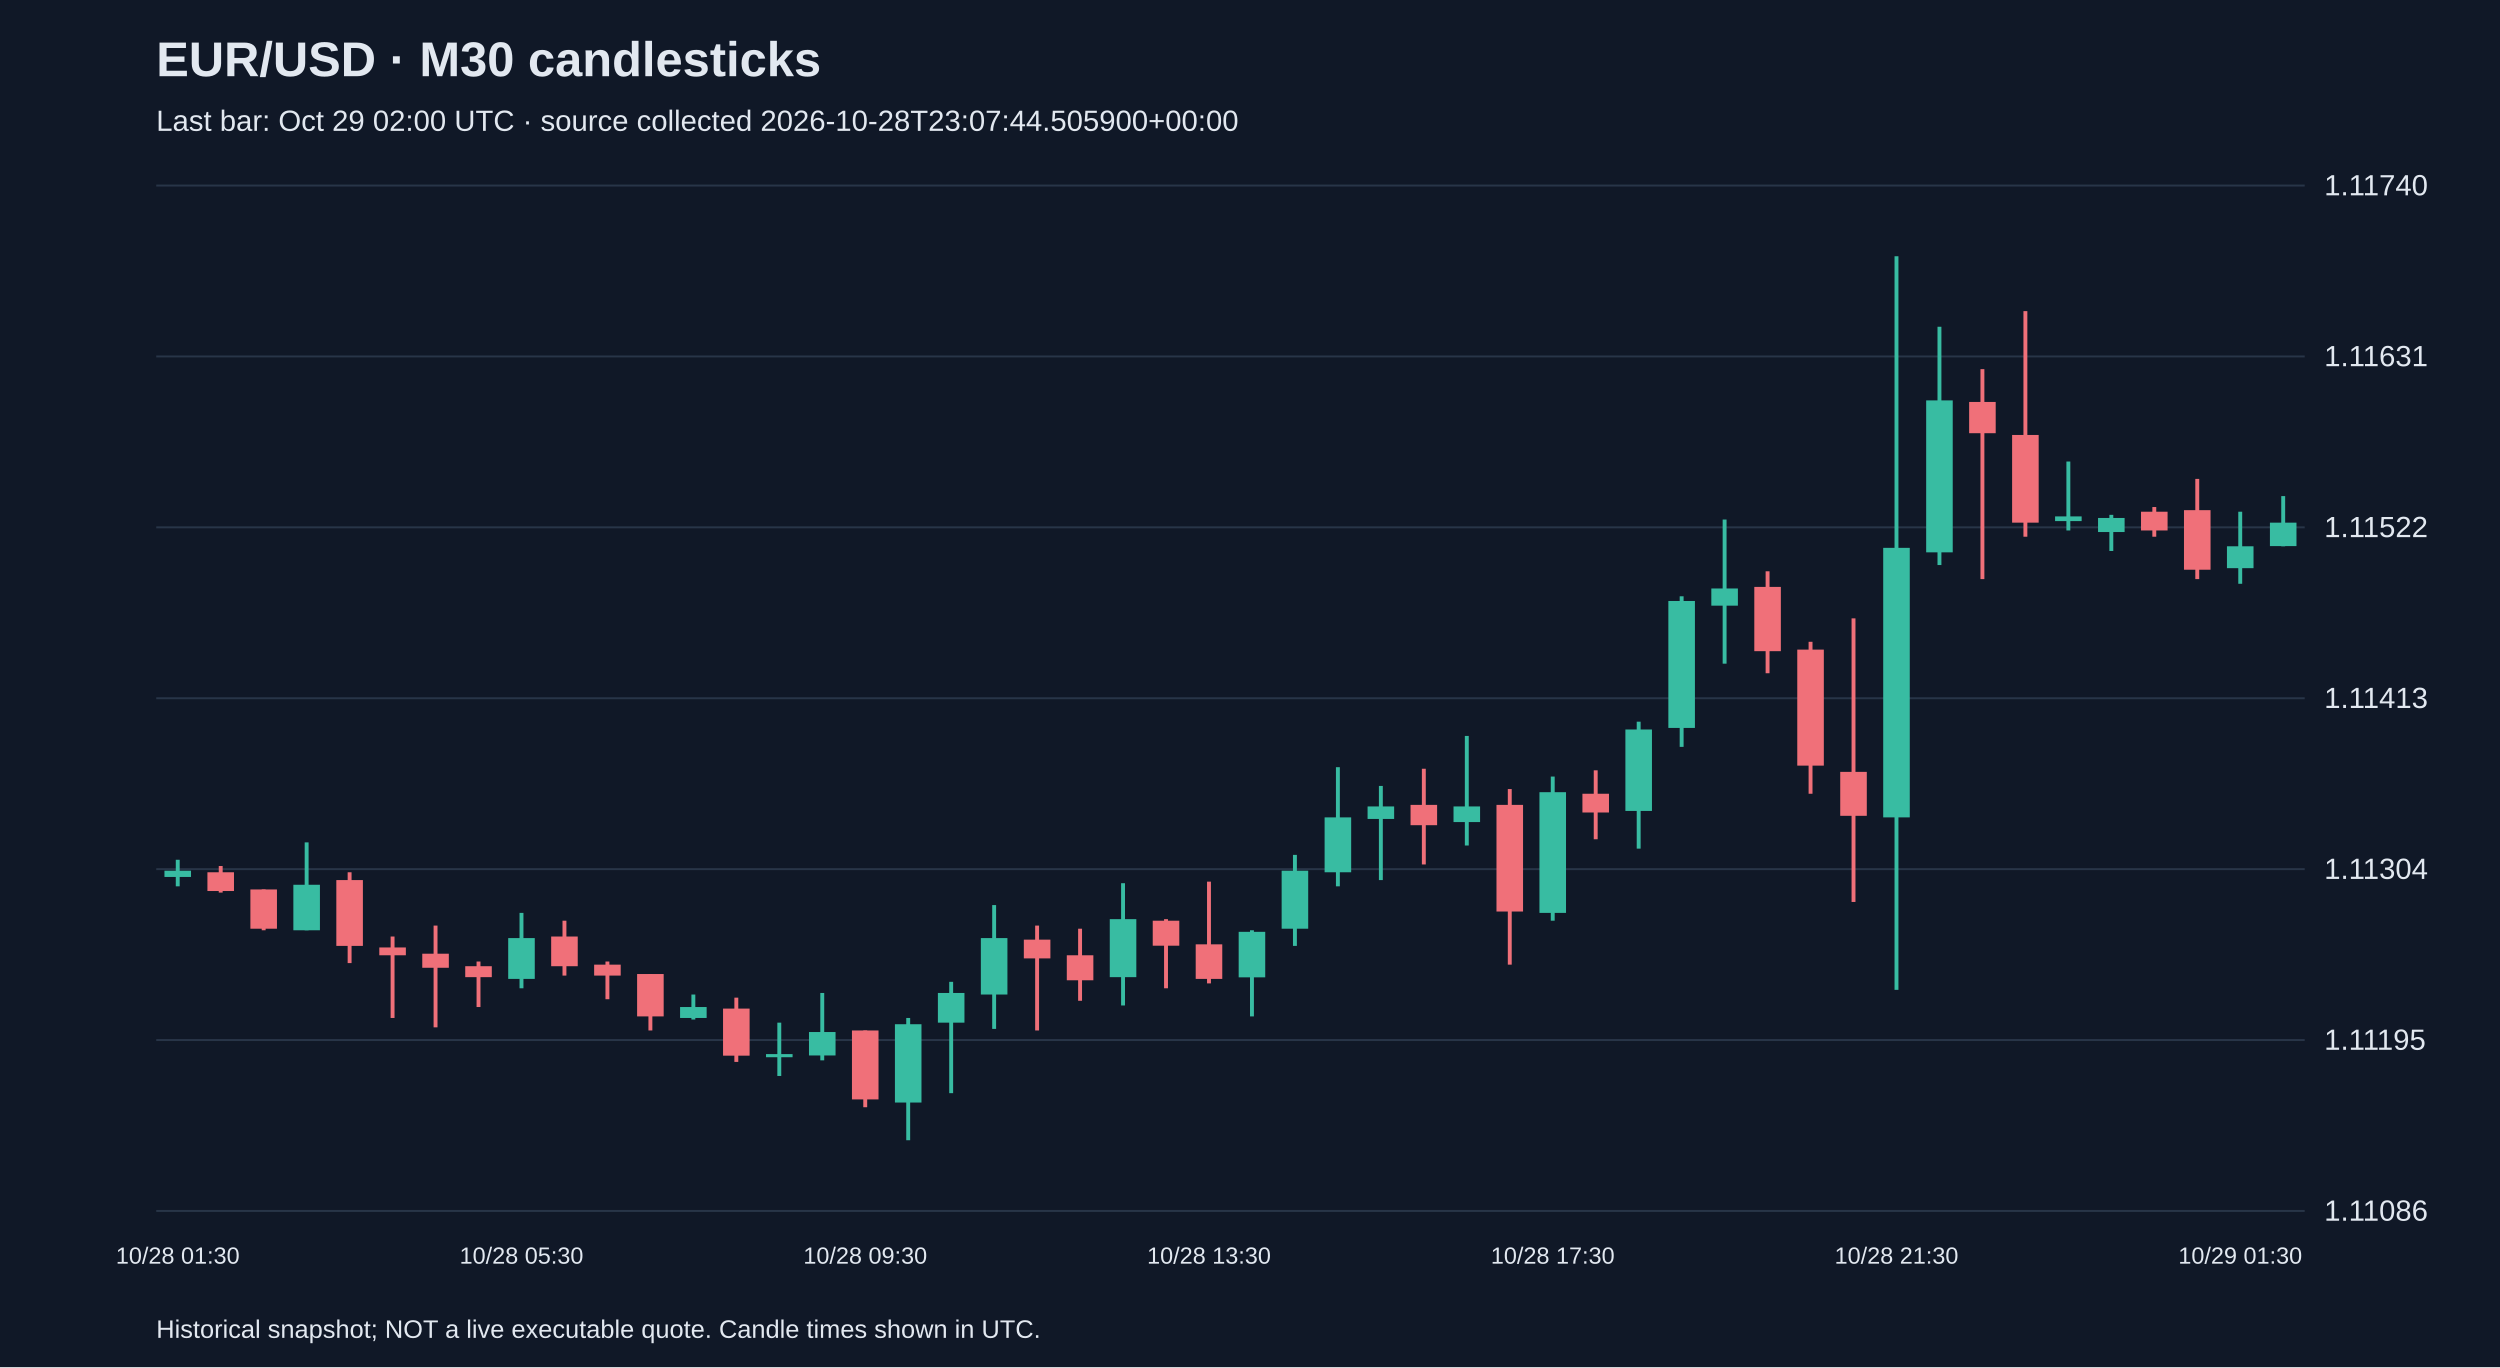
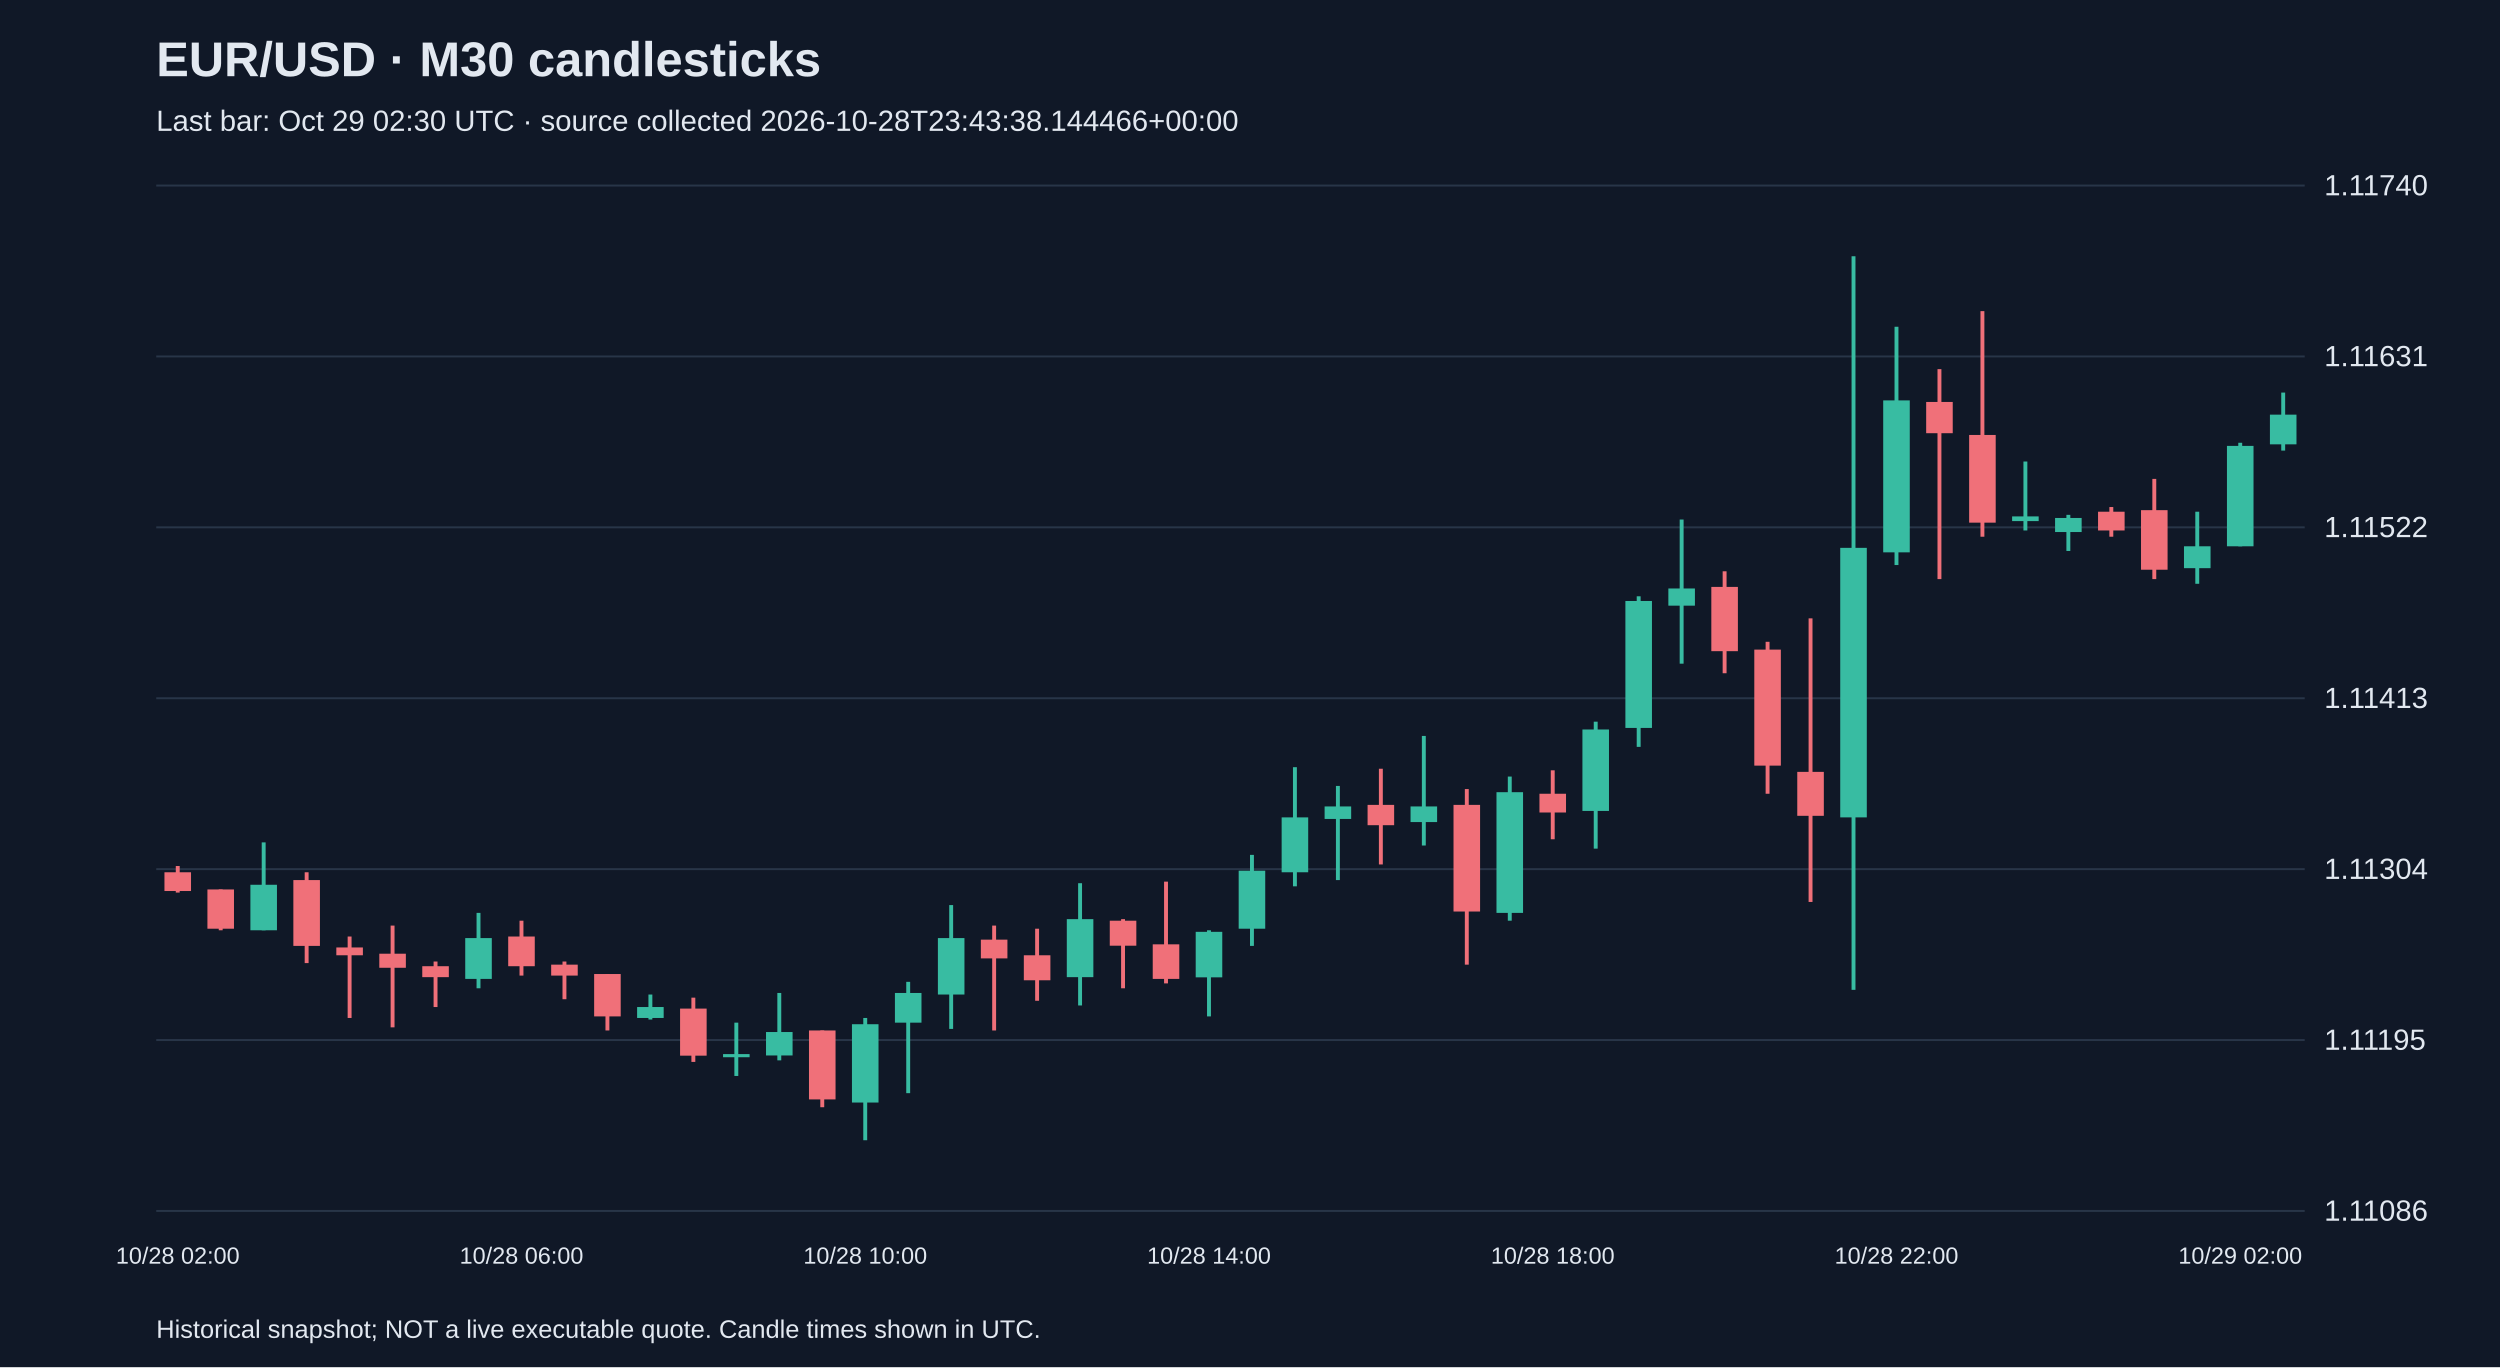
<svg xmlns="http://www.w3.org/2000/svg" viewBox="0 0 1280 700">
  <rect width="100%" height="100%" fill="#101827" />
  <style>text{font-family:Arial,sans-serif;fill:#e2e8f0}</style>
  <text x="80" y="39" font-size="25" font-weight="bold">EUR/USD · M30 candlesticks</text>
-   <text x="80" y="67" font-size="15" fill="#a6b1c5">Last bar: Oct 29 02:00 UTC · source collected 2026-10-28T23:07:44.505900+00:00</text>
+   <text x="80" y="67" font-size="15" fill="#a6b1c5">Last bar: Oct 29 02:30 UTC · source collected 2026-10-28T23:43:38.144466+00:00</text>
  <line x1="80" y1="620.0" x2="1180" y2="620.0" stroke="#283548" />
  <text x="1190" y="625.0" font-size="15">1.11086</text>
  <line x1="80" y1="532.5" x2="1180" y2="532.5" stroke="#283548" />
  <text x="1190" y="537.5" font-size="15">1.11195</text>
  <line x1="80" y1="445.0" x2="1180" y2="445.0" stroke="#283548" />
  <text x="1190" y="450.0" font-size="15">1.11304</text>
  <line x1="80" y1="357.5" x2="1180" y2="357.5" stroke="#283548" />
  <text x="1190" y="362.5" font-size="15">1.11413</text>
  <line x1="80" y1="270.0" x2="1180" y2="270.0" stroke="#283548" />
  <text x="1190" y="275.0" font-size="15">1.11522</text>
  <line x1="80" y1="182.5" x2="1180" y2="182.5" stroke="#283548" />
  <text x="1190" y="187.5" font-size="15">1.11631</text>
  <line x1="80" y1="95.0" x2="1180" y2="95.0" stroke="#283548" />
  <text x="1190" y="100.0" font-size="15">1.11740</text>
-   <line x1="91.0" y1="440.2" x2="91.0" y2="453.8" stroke="#38bca2" stroke-width="2" />
-   <rect x="84.2" y="445.8" width="13.6" height="3.2" fill="#38bca2" />
-   <text x="91.0" y="647" text-anchor="middle" font-size="12">10/28 01:30</text>
-   <line x1="113.0" y1="443.4" x2="113.0" y2="457.0" stroke="#f07079" stroke-width="2" />
-   <rect x="106.2" y="446.6" width="13.6" height="9.6" fill="#f07079" />
-   <line x1="135.0" y1="455.4" x2="135.0" y2="476.3" stroke="#f07079" stroke-width="2" />
-   <rect x="128.2" y="455.4" width="13.6" height="20.1" fill="#f07079" />
-   <line x1="157.0" y1="431.3" x2="157.0" y2="476.3" stroke="#38bca2" stroke-width="2" />
-   <rect x="150.2" y="453.0" width="13.6" height="23.3" fill="#38bca2" />
-   <line x1="179.0" y1="446.6" x2="179.0" y2="493.1" stroke="#f07079" stroke-width="2" />
-   <rect x="172.2" y="450.6" width="13.6" height="33.7" fill="#f07079" />
-   <line x1="201.0" y1="479.5" x2="201.0" y2="521.2" stroke="#f07079" stroke-width="2" />
-   <rect x="194.2" y="485.1" width="13.6" height="4.0" fill="#f07079" />
-   <line x1="223.0" y1="473.9" x2="223.0" y2="526.0" stroke="#f07079" stroke-width="2" />
-   <rect x="216.2" y="488.3" width="13.6" height="7.2" fill="#f07079" />
-   <line x1="245.0" y1="492.3" x2="245.0" y2="515.6" stroke="#f07079" stroke-width="2" />
-   <rect x="238.2" y="494.7" width="13.6" height="5.6" fill="#f07079" />
-   <line x1="267.0" y1="467.4" x2="267.0" y2="506.0" stroke="#38bca2" stroke-width="2" />
-   <rect x="260.2" y="480.3" width="13.6" height="20.9" fill="#38bca2" />
-   <text x="267.0" y="647" text-anchor="middle" font-size="12">10/28 05:30</text>
-   <line x1="289.0" y1="471.4" x2="289.0" y2="499.5" stroke="#f07079" stroke-width="2" />
-   <rect x="282.2" y="479.5" width="13.6" height="15.2" fill="#f07079" />
-   <line x1="311.0" y1="492.3" x2="311.0" y2="511.6" stroke="#f07079" stroke-width="2" />
-   <rect x="304.2" y="493.9" width="13.6" height="5.6" fill="#f07079" />
-   <line x1="333.0" y1="498.7" x2="333.0" y2="527.6" stroke="#f07079" stroke-width="2" />
-   <rect x="326.2" y="498.7" width="13.6" height="21.7" fill="#f07079" />
-   <line x1="355.0" y1="509.2" x2="355.0" y2="522.0" stroke="#38bca2" stroke-width="2" />
-   <rect x="348.2" y="515.6" width="13.6" height="5.6" fill="#38bca2" />
-   <line x1="377.0" y1="510.8" x2="377.0" y2="543.7" stroke="#f07079" stroke-width="2" />
-   <rect x="370.2" y="516.4" width="13.6" height="24.1" fill="#f07079" />
-   <line x1="399.0" y1="523.6" x2="399.0" y2="550.9" stroke="#38bca2" stroke-width="2" />
-   <rect x="392.2" y="539.7" width="13.6" height="1.6" fill="#38bca2" />
-   <line x1="421.0" y1="508.4" x2="421.0" y2="542.9" stroke="#38bca2" stroke-width="2" />
-   <rect x="414.2" y="528.4" width="13.6" height="12.0" fill="#38bca2" />
-   <line x1="443.0" y1="527.6" x2="443.0" y2="566.9" stroke="#f07079" stroke-width="2" />
-   <rect x="436.2" y="527.6" width="13.6" height="35.3" fill="#f07079" />
-   <text x="443.0" y="647" text-anchor="middle" font-size="12">10/28 09:30</text>
-   <line x1="465.0" y1="521.2" x2="465.0" y2="583.8" stroke="#38bca2" stroke-width="2" />
-   <rect x="458.2" y="524.4" width="13.6" height="40.1" fill="#38bca2" />
-   <line x1="487.0" y1="502.7" x2="487.0" y2="559.7" stroke="#38bca2" stroke-width="2" />
-   <rect x="480.2" y="508.4" width="13.6" height="15.2" fill="#38bca2" />
-   <line x1="509.0" y1="463.4" x2="509.0" y2="526.8" stroke="#38bca2" stroke-width="2" />
-   <rect x="502.2" y="480.3" width="13.6" height="28.9" fill="#38bca2" />
-   <line x1="531.0" y1="473.9" x2="531.0" y2="527.6" stroke="#f07079" stroke-width="2" />
-   <rect x="524.2" y="481.1" width="13.6" height="9.6" fill="#f07079" />
-   <line x1="553.0" y1="475.5" x2="553.0" y2="512.4" stroke="#f07079" stroke-width="2" />
-   <rect x="546.2" y="489.1" width="13.6" height="12.8" fill="#f07079" />
-   <line x1="575.0" y1="452.2" x2="575.0" y2="514.8" stroke="#38bca2" stroke-width="2" />
-   <rect x="568.2" y="470.6" width="13.6" height="29.7" fill="#38bca2" />
-   <line x1="597.0" y1="470.6" x2="597.0" y2="506.0" stroke="#f07079" stroke-width="2" />
-   <rect x="590.2" y="471.4" width="13.6" height="12.8" fill="#f07079" />
-   <line x1="619.0" y1="451.4" x2="619.0" y2="503.5" stroke="#f07079" stroke-width="2" />
-   <rect x="612.2" y="483.5" width="13.6" height="17.7" fill="#f07079" />
-   <text x="619.0" y="647" text-anchor="middle" font-size="12">10/28 13:30</text>
-   <line x1="641.0" y1="476.3" x2="641.0" y2="520.4" stroke="#38bca2" stroke-width="2" />
-   <rect x="634.2" y="477.1" width="13.6" height="23.3" fill="#38bca2" />
-   <line x1="663.0" y1="437.7" x2="663.0" y2="484.3" stroke="#38bca2" stroke-width="2" />
-   <rect x="656.2" y="445.8" width="13.6" height="29.7" fill="#38bca2" />
-   <line x1="685.0" y1="392.8" x2="685.0" y2="453.8" stroke="#38bca2" stroke-width="2" />
-   <rect x="678.2" y="418.5" width="13.6" height="28.1" fill="#38bca2" />
-   <line x1="707.0" y1="402.4" x2="707.0" y2="450.6" stroke="#38bca2" stroke-width="2" />
-   <rect x="700.2" y="412.9" width="13.6" height="6.4" fill="#38bca2" />
-   <line x1="729.0" y1="393.6" x2="729.0" y2="442.6" stroke="#f07079" stroke-width="2" />
-   <rect x="722.2" y="412.1" width="13.6" height="10.4" fill="#f07079" />
-   <line x1="751.0" y1="376.8" x2="751.0" y2="432.9" stroke="#38bca2" stroke-width="2" />
-   <rect x="744.2" y="412.9" width="13.6" height="8.0" fill="#38bca2" />
-   <line x1="773.0" y1="404.0" x2="773.0" y2="493.9" stroke="#f07079" stroke-width="2" />
-   <rect x="766.2" y="412.1" width="13.6" height="54.6" fill="#f07079" />
-   <line x1="795.0" y1="397.6" x2="795.0" y2="471.4" stroke="#38bca2" stroke-width="2" />
-   <rect x="788.2" y="405.6" width="13.6" height="61.8" fill="#38bca2" />
-   <text x="795.0" y="647" text-anchor="middle" font-size="12">10/28 17:30</text>
-   <line x1="817.0" y1="394.4" x2="817.0" y2="429.7" stroke="#f07079" stroke-width="2" />
-   <rect x="810.2" y="406.4" width="13.6" height="9.6" fill="#f07079" />
-   <line x1="839.0" y1="369.5" x2="839.0" y2="434.5" stroke="#38bca2" stroke-width="2" />
-   <rect x="832.2" y="373.5" width="13.6" height="41.7" fill="#38bca2" />
-   <line x1="861.0" y1="305.3" x2="861.0" y2="382.4" stroke="#38bca2" stroke-width="2" />
-   <rect x="854.2" y="307.7" width="13.6" height="65.0" fill="#38bca2" />
-   <line x1="883.0" y1="266.0" x2="883.0" y2="339.8" stroke="#38bca2" stroke-width="2" />
-   <rect x="876.2" y="301.3" width="13.6" height="8.8" fill="#38bca2" />
-   <line x1="905.0" y1="292.5" x2="905.0" y2="344.7" stroke="#f07079" stroke-width="2" />
-   <rect x="898.2" y="300.5" width="13.6" height="32.9" fill="#f07079" />
-   <line x1="927.0" y1="328.6" x2="927.0" y2="406.4" stroke="#f07079" stroke-width="2" />
-   <rect x="920.2" y="332.6" width="13.6" height="59.4" fill="#f07079" />
-   <line x1="949.0" y1="316.6" x2="949.0" y2="461.8" stroke="#f07079" stroke-width="2" />
-   <rect x="942.2" y="395.2" width="13.6" height="22.5" fill="#f07079" />
-   <line x1="971.0" y1="131.2" x2="971.0" y2="506.8" stroke="#38bca2" stroke-width="2" />
-   <rect x="964.2" y="280.5" width="13.6" height="138.0" fill="#38bca2" />
-   <text x="971.0" y="647" text-anchor="middle" font-size="12">10/28 21:30</text>
-   <line x1="993.0" y1="167.3" x2="993.0" y2="289.3" stroke="#38bca2" stroke-width="2" />
-   <rect x="986.2" y="205.0" width="13.6" height="77.8" fill="#38bca2" />
-   <line x1="1015.0" y1="189.0" x2="1015.0" y2="296.5" stroke="#f07079" stroke-width="2" />
-   <rect x="1008.2" y="205.8" width="13.6" height="16.0" fill="#f07079" />
-   <line x1="1037.0" y1="159.3" x2="1037.0" y2="274.8" stroke="#f07079" stroke-width="2" />
-   <rect x="1030.2" y="222.7" width="13.6" height="44.9" fill="#f07079" />
-   <line x1="1059.0" y1="236.3" x2="1059.0" y2="271.6" stroke="#38bca2" stroke-width="2" />
-   <rect x="1052.2" y="264.4" width="13.6" height="2.4" fill="#38bca2" />
-   <line x1="1081.0" y1="263.6" x2="1081.0" y2="282.1" stroke="#38bca2" stroke-width="2" />
-   <rect x="1074.2" y="265.2" width="13.6" height="7.2" fill="#38bca2" />
-   <line x1="1103.0" y1="259.6" x2="1103.0" y2="274.8" stroke="#f07079" stroke-width="2" />
-   <rect x="1096.2" y="262.0" width="13.6" height="9.6" fill="#f07079" />
-   <line x1="1125.0" y1="245.2" x2="1125.0" y2="296.5" stroke="#f07079" stroke-width="2" />
-   <rect x="1118.2" y="261.2" width="13.6" height="30.5" fill="#f07079" />
-   <line x1="1147.0" y1="262.0" x2="1147.0" y2="298.9" stroke="#38bca2" stroke-width="2" />
-   <rect x="1140.2" y="279.7" width="13.6" height="11.2" fill="#38bca2" />
-   <text x="1147.0" y="647" text-anchor="middle" font-size="12">10/29 01:30</text>
-   <line x1="1169.0" y1="254.0" x2="1169.0" y2="279.7" stroke="#38bca2" stroke-width="2" />
-   <rect x="1162.2" y="267.6" width="13.6" height="12.0" fill="#38bca2" />
+   <line x1="91.0" y1="443.4" x2="91.0" y2="457.0" stroke="#f07079" stroke-width="2" />
+   <rect x="84.2" y="446.6" width="13.6" height="9.6" fill="#f07079" />
+   <text x="91.0" y="647" text-anchor="middle" font-size="12">10/28 02:00</text>
+   <line x1="113.0" y1="455.4" x2="113.0" y2="476.3" stroke="#f07079" stroke-width="2" />
+   <rect x="106.2" y="455.4" width="13.6" height="20.1" fill="#f07079" />
+   <line x1="135.0" y1="431.3" x2="135.0" y2="476.3" stroke="#38bca2" stroke-width="2" />
+   <rect x="128.2" y="453.0" width="13.6" height="23.3" fill="#38bca2" />
+   <line x1="157.0" y1="446.6" x2="157.0" y2="493.1" stroke="#f07079" stroke-width="2" />
+   <rect x="150.2" y="450.6" width="13.6" height="33.7" fill="#f07079" />
+   <line x1="179.0" y1="479.5" x2="179.0" y2="521.2" stroke="#f07079" stroke-width="2" />
+   <rect x="172.2" y="485.1" width="13.6" height="4.0" fill="#f07079" />
+   <line x1="201.0" y1="473.9" x2="201.0" y2="526.0" stroke="#f07079" stroke-width="2" />
+   <rect x="194.2" y="488.3" width="13.6" height="7.2" fill="#f07079" />
+   <line x1="223.0" y1="492.3" x2="223.0" y2="515.6" stroke="#f07079" stroke-width="2" />
+   <rect x="216.2" y="494.7" width="13.6" height="5.6" fill="#f07079" />
+   <line x1="245.0" y1="467.4" x2="245.0" y2="506.0" stroke="#38bca2" stroke-width="2" />
+   <rect x="238.2" y="480.3" width="13.6" height="20.9" fill="#38bca2" />
+   <line x1="267.0" y1="471.4" x2="267.0" y2="499.5" stroke="#f07079" stroke-width="2" />
+   <rect x="260.2" y="479.5" width="13.6" height="15.2" fill="#f07079" />
+   <text x="267.0" y="647" text-anchor="middle" font-size="12">10/28 06:00</text>
+   <line x1="289.0" y1="492.3" x2="289.0" y2="511.6" stroke="#f07079" stroke-width="2" />
+   <rect x="282.2" y="493.9" width="13.6" height="5.6" fill="#f07079" />
+   <line x1="311.0" y1="498.7" x2="311.0" y2="527.6" stroke="#f07079" stroke-width="2" />
+   <rect x="304.2" y="498.7" width="13.6" height="21.7" fill="#f07079" />
+   <line x1="333.0" y1="509.2" x2="333.0" y2="522.0" stroke="#38bca2" stroke-width="2" />
+   <rect x="326.2" y="515.6" width="13.6" height="5.6" fill="#38bca2" />
+   <line x1="355.0" y1="510.8" x2="355.0" y2="543.7" stroke="#f07079" stroke-width="2" />
+   <rect x="348.2" y="516.4" width="13.6" height="24.1" fill="#f07079" />
+   <line x1="377.0" y1="523.6" x2="377.0" y2="550.9" stroke="#38bca2" stroke-width="2" />
+   <rect x="370.2" y="539.7" width="13.6" height="1.6" fill="#38bca2" />
+   <line x1="399.0" y1="508.4" x2="399.0" y2="542.9" stroke="#38bca2" stroke-width="2" />
+   <rect x="392.2" y="528.4" width="13.6" height="12.0" fill="#38bca2" />
+   <line x1="421.0" y1="527.6" x2="421.0" y2="566.9" stroke="#f07079" stroke-width="2" />
+   <rect x="414.2" y="527.6" width="13.6" height="35.3" fill="#f07079" />
+   <line x1="443.0" y1="521.2" x2="443.0" y2="583.8" stroke="#38bca2" stroke-width="2" />
+   <rect x="436.2" y="524.4" width="13.6" height="40.1" fill="#38bca2" />
+   <text x="443.0" y="647" text-anchor="middle" font-size="12">10/28 10:00</text>
+   <line x1="465.0" y1="502.7" x2="465.0" y2="559.7" stroke="#38bca2" stroke-width="2" />
+   <rect x="458.2" y="508.4" width="13.6" height="15.2" fill="#38bca2" />
+   <line x1="487.0" y1="463.4" x2="487.0" y2="526.8" stroke="#38bca2" stroke-width="2" />
+   <rect x="480.2" y="480.3" width="13.6" height="28.9" fill="#38bca2" />
+   <line x1="509.0" y1="473.9" x2="509.0" y2="527.6" stroke="#f07079" stroke-width="2" />
+   <rect x="502.2" y="481.1" width="13.6" height="9.6" fill="#f07079" />
+   <line x1="531.0" y1="475.5" x2="531.0" y2="512.4" stroke="#f07079" stroke-width="2" />
+   <rect x="524.2" y="489.1" width="13.6" height="12.8" fill="#f07079" />
+   <line x1="553.0" y1="452.2" x2="553.0" y2="514.8" stroke="#38bca2" stroke-width="2" />
+   <rect x="546.2" y="470.6" width="13.6" height="29.7" fill="#38bca2" />
+   <line x1="575.0" y1="470.6" x2="575.0" y2="506.0" stroke="#f07079" stroke-width="2" />
+   <rect x="568.2" y="471.4" width="13.6" height="12.8" fill="#f07079" />
+   <line x1="597.0" y1="451.4" x2="597.0" y2="503.5" stroke="#f07079" stroke-width="2" />
+   <rect x="590.2" y="483.5" width="13.6" height="17.7" fill="#f07079" />
+   <line x1="619.0" y1="476.3" x2="619.0" y2="520.4" stroke="#38bca2" stroke-width="2" />
+   <rect x="612.2" y="477.1" width="13.6" height="23.3" fill="#38bca2" />
+   <text x="619.0" y="647" text-anchor="middle" font-size="12">10/28 14:00</text>
+   <line x1="641.0" y1="437.7" x2="641.0" y2="484.3" stroke="#38bca2" stroke-width="2" />
+   <rect x="634.2" y="445.8" width="13.6" height="29.7" fill="#38bca2" />
+   <line x1="663.0" y1="392.8" x2="663.0" y2="453.8" stroke="#38bca2" stroke-width="2" />
+   <rect x="656.2" y="418.5" width="13.6" height="28.1" fill="#38bca2" />
+   <line x1="685.0" y1="402.4" x2="685.0" y2="450.6" stroke="#38bca2" stroke-width="2" />
+   <rect x="678.2" y="412.9" width="13.6" height="6.4" fill="#38bca2" />
+   <line x1="707.0" y1="393.6" x2="707.0" y2="442.6" stroke="#f07079" stroke-width="2" />
+   <rect x="700.2" y="412.1" width="13.6" height="10.4" fill="#f07079" />
+   <line x1="729.0" y1="376.8" x2="729.0" y2="432.9" stroke="#38bca2" stroke-width="2" />
+   <rect x="722.2" y="412.9" width="13.6" height="8.0" fill="#38bca2" />
+   <line x1="751.0" y1="404.0" x2="751.0" y2="493.9" stroke="#f07079" stroke-width="2" />
+   <rect x="744.2" y="412.1" width="13.6" height="54.6" fill="#f07079" />
+   <line x1="773.0" y1="397.6" x2="773.0" y2="471.4" stroke="#38bca2" stroke-width="2" />
+   <rect x="766.2" y="405.6" width="13.6" height="61.8" fill="#38bca2" />
+   <line x1="795.0" y1="394.4" x2="795.0" y2="429.7" stroke="#f07079" stroke-width="2" />
+   <rect x="788.2" y="406.4" width="13.6" height="9.6" fill="#f07079" />
+   <text x="795.0" y="647" text-anchor="middle" font-size="12">10/28 18:00</text>
+   <line x1="817.0" y1="369.5" x2="817.0" y2="434.5" stroke="#38bca2" stroke-width="2" />
+   <rect x="810.2" y="373.5" width="13.6" height="41.7" fill="#38bca2" />
+   <line x1="839.0" y1="305.3" x2="839.0" y2="382.4" stroke="#38bca2" stroke-width="2" />
+   <rect x="832.2" y="307.7" width="13.6" height="65.0" fill="#38bca2" />
+   <line x1="861.0" y1="266.0" x2="861.0" y2="339.8" stroke="#38bca2" stroke-width="2" />
+   <rect x="854.2" y="301.3" width="13.6" height="8.8" fill="#38bca2" />
+   <line x1="883.0" y1="292.5" x2="883.0" y2="344.7" stroke="#f07079" stroke-width="2" />
+   <rect x="876.2" y="300.5" width="13.6" height="32.9" fill="#f07079" />
+   <line x1="905.0" y1="328.6" x2="905.0" y2="406.4" stroke="#f07079" stroke-width="2" />
+   <rect x="898.2" y="332.6" width="13.6" height="59.4" fill="#f07079" />
+   <line x1="927.0" y1="316.6" x2="927.0" y2="461.8" stroke="#f07079" stroke-width="2" />
+   <rect x="920.2" y="395.2" width="13.6" height="22.5" fill="#f07079" />
+   <line x1="949.0" y1="131.2" x2="949.0" y2="506.8" stroke="#38bca2" stroke-width="2" />
+   <rect x="942.2" y="280.5" width="13.6" height="138.0" fill="#38bca2" />
+   <line x1="971.0" y1="167.3" x2="971.0" y2="289.3" stroke="#38bca2" stroke-width="2" />
+   <rect x="964.2" y="205.0" width="13.6" height="77.8" fill="#38bca2" />
+   <text x="971.0" y="647" text-anchor="middle" font-size="12">10/28 22:00</text>
+   <line x1="993.0" y1="189.0" x2="993.0" y2="296.5" stroke="#f07079" stroke-width="2" />
+   <rect x="986.2" y="205.8" width="13.6" height="16.0" fill="#f07079" />
+   <line x1="1015.0" y1="159.3" x2="1015.0" y2="274.8" stroke="#f07079" stroke-width="2" />
+   <rect x="1008.2" y="222.7" width="13.6" height="44.9" fill="#f07079" />
+   <line x1="1037.0" y1="236.3" x2="1037.0" y2="271.6" stroke="#38bca2" stroke-width="2" />
+   <rect x="1030.2" y="264.4" width="13.6" height="2.4" fill="#38bca2" />
+   <line x1="1059.0" y1="263.6" x2="1059.0" y2="282.1" stroke="#38bca2" stroke-width="2" />
+   <rect x="1052.2" y="265.2" width="13.6" height="7.2" fill="#38bca2" />
+   <line x1="1081.0" y1="259.6" x2="1081.0" y2="274.8" stroke="#f07079" stroke-width="2" />
+   <rect x="1074.2" y="262.0" width="13.6" height="9.6" fill="#f07079" />
+   <line x1="1103.0" y1="245.2" x2="1103.0" y2="296.5" stroke="#f07079" stroke-width="2" />
+   <rect x="1096.2" y="261.2" width="13.6" height="30.5" fill="#f07079" />
+   <line x1="1125.0" y1="262.0" x2="1125.0" y2="298.9" stroke="#38bca2" stroke-width="2" />
+   <rect x="1118.2" y="279.7" width="13.6" height="11.2" fill="#38bca2" />
+   <line x1="1147.0" y1="226.7" x2="1147.0" y2="279.7" stroke="#38bca2" stroke-width="2" />
+   <rect x="1140.2" y="228.3" width="13.6" height="51.4" fill="#38bca2" />
+   <text x="1147.0" y="647" text-anchor="middle" font-size="12">10/29 02:00</text>
+   <line x1="1169.0" y1="201.0" x2="1169.0" y2="230.7" stroke="#38bca2" stroke-width="2" />
+   <rect x="1162.2" y="212.3" width="13.6" height="15.2" fill="#38bca2" />
  <text x="80" y="685" font-size="13">Historical snapshot; NOT a live executable quote. Candle times shown in UTC.</text>
</svg>
